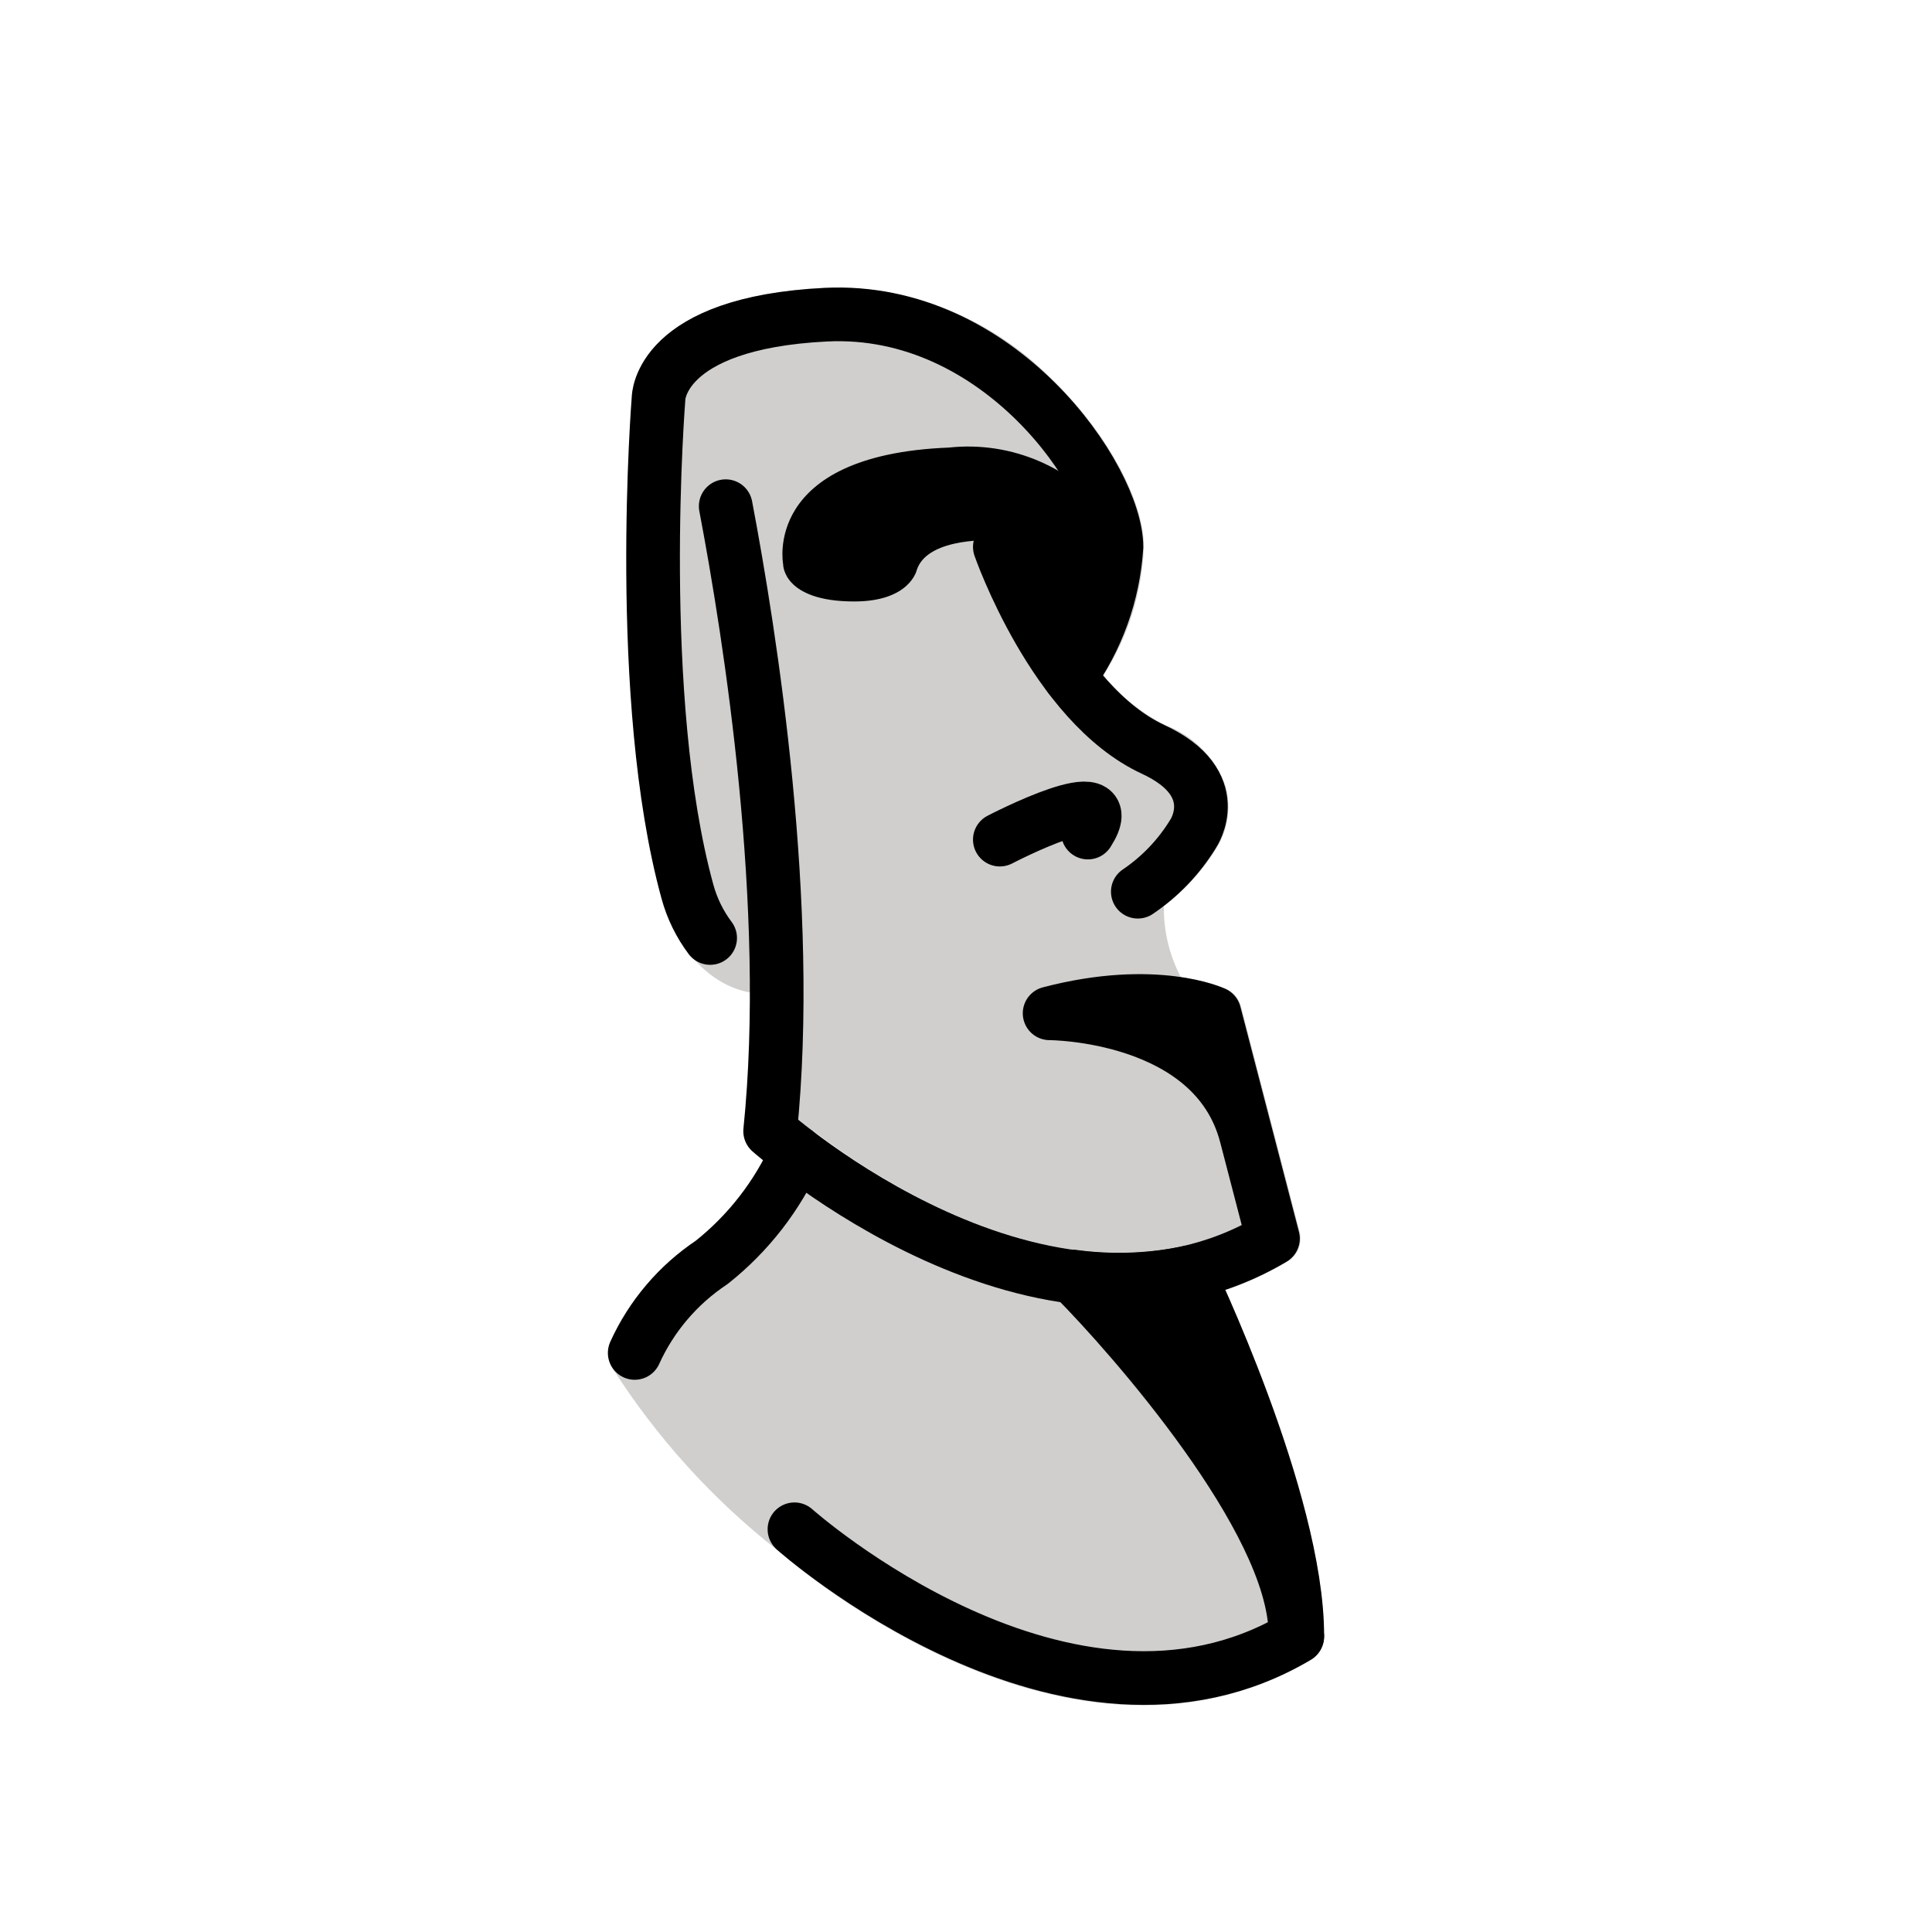
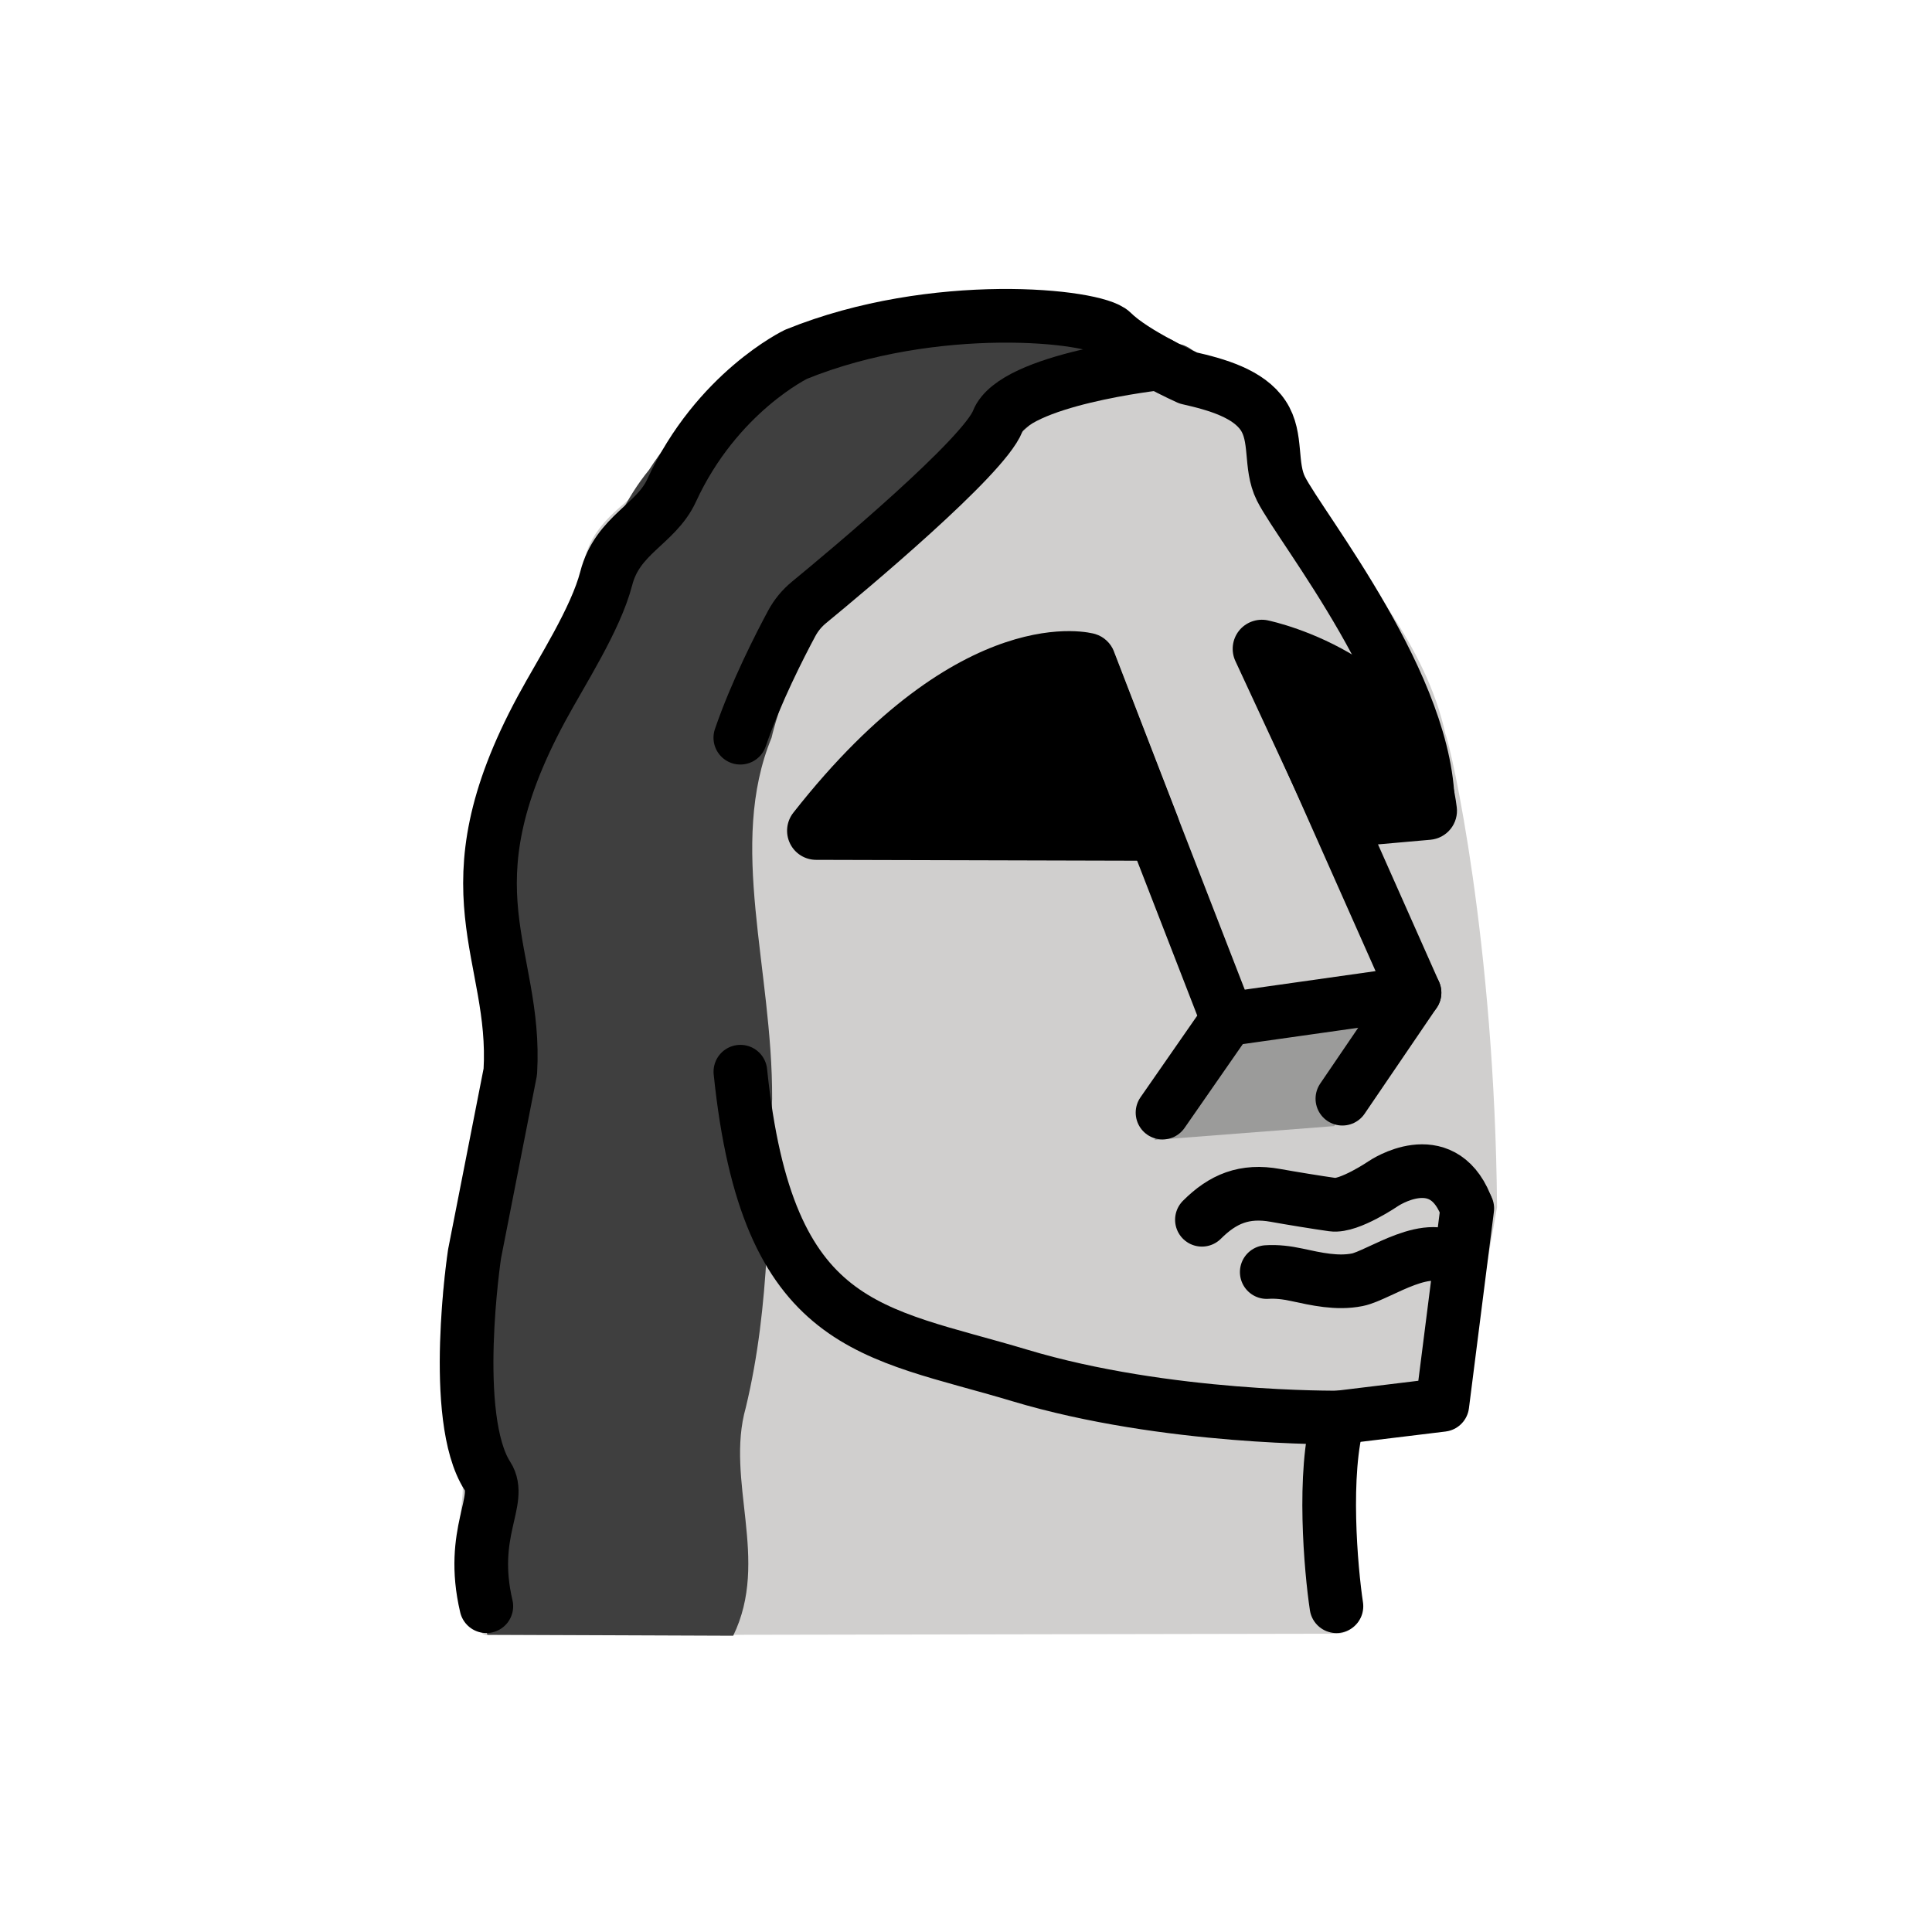
<svg xmlns="http://www.w3.org/2000/svg" id="emoji" viewBox="0 0 72 72">
+   <g id="line-supplement">
+     <g>
+       <path d="M41.636,24.407c-.121-.309-.375-.546-.693-.644-.202-.064-5.112-1.463-11.379,6.527-.255,.326-.303,.769-.122,1.143,.18,.373,.558,.61,.972,.611l12.612,.033h.003c.357,0,.691-.176,.894-.471,.203-.295,.247-.672,.117-1.006l-2.405-6.193Z" />
+       <path d="M47.242,23.118c-.396-.081-.814,.068-1.069,.389-.254,.321-.306,.758-.133,1.13l2.934,6.322c.179,.385,.564,.628,.984,.628,.032,0,.064-.002,.095-.004l3.255-.288c.293-.026,.563-.169,.748-.398,.185-.229,.269-.522,.233-.814-.686-5.586-6.786-6.91-7.045-6.964Z" />
+     </g>
+     <path fill="none" stroke="#000" stroke-linecap="round" stroke-linejoin="round" stroke-width="2" d="M27.716,59.86c.592-2.487-.597-5.027,.077-7.405,.593-2.463,.744-4.849,.832-7.3" />
+   </g>
  <g id="color">
-     <path fill="#d0cfce" d="M49.263,61.337a127.464,127.464,0,0,0,.076-.379c0-5.222-4-13.602-4.17-13.956-.012-.024-.033-.039-.047-.062a1.091,1.091,0,0,0-.238-.281.979.979,0,0,0-.243-.142c-.026-.011-.05-.022-.077-.03a.967.967,0,0,0-.304-.045c-.024,0-.046,0-.07.002a.941.941,0,0,0-.145.003c-5.666,1.275-11.504-2.573-13.755-4.287a.914.914,0,0,0-.103-.05.942.942,0,0,0-.094-.067c-.027-.012-.055-.009-.083-.019a1.181,1.181,0,0,0-.385-.055,1.236,1.236,0,0,0-.366.095.976.976,0,0,0-.152.095.965.965,0,0,0-.155.136c-.019.021-.045.032-.062.055a.954.954,0,0,0-.05.102.943.943,0,0,0-.068.095,9.878,9.878,0,0,1-2.824,3.677,9.053,9.053,0,0,0-3.213,3.789c-.012.027-.009.055-.019.082a1.001,1.001,0,0,0-.044.198,1.026,1.026,0,0,0,.09.562c.012.026.013.054.028.078a27.264,27.264,0,0,0,6.188,6.844c.567.5,6.725,5.776,13.612,5.776a12.077,12.077,0,0,0,6.259-1.698.979.979,0,0,0,.402-.493Z" />
-     <path fill="#d0cfce" d="M27.972,36.993a50.228,50.228,0,0,1-.238,5.06.999.999,0,0,0,.33.849c.042.038.177.156.393.335.19-.349.315-.614.349-.69a.944.944,0,0,1,.068-.095.953.953,0,0,1,.05-.102c.018-.023.043-.034.062-.055a.97.97,0,0,1,.155-.136.979.979,0,0,1,.152-.095,1.238,1.238,0,0,1,.366-.095,1.181,1.181,0,0,1,.385.055c.027.009.056.006.083.019a.943.943,0,0,1,.094.067.923.923,0,0,1,.103.05c2.251,1.714,8.089,5.562,13.755,4.287a.94.94,0,0,1,.145-.003c.024-.002.046-.001.07-.002a.967.967,0,0,1,.304.045c.027.008.051.019.077.03a.979.979,0,0,1,.243.142.953.953,0,0,1,.087.082.965.965,0,0,1,.151.2c.013.023.035.037.047.062.033.07.219.46.49,1.068a12.142,12.142,0,0,0,2.283-1.053,1,1,0,0,0,.458-1.112L47.44,42.074l-.003-.01L47.43,42.04l-1.178-4.529a.998.998,0,0,0-.541-.652,6.779,6.779,0,0,0-1.703-.44,5.519,5.519,0,0,1-.634-2.658,7.816,7.816,0,0,0,1.992-2.199,2.91,2.91,0,0,0,.317-2.235,3.772,3.772,0,0,0-2.26-2.306,7.03,7.03,0,0,1-2.295-1.854,9.659,9.659,0,0,0,1.505-4.785c0-1.761-1.44-4.361-3.5-6.322a11.371,11.371,0,0,0-8.377-3.332c-6.991.347-7.189,3.734-7.185,4.038-.037.465-.89,11.46,1.104,18.701C24.96,34.642,25.993,36.628,27.972,36.993Z" />
-     <path d="M41.435,19.321A6.692,6.692,0,0,0,35.357,16.68c-6.973.276-6.171,4.351-6.171,4.351s-.028,1.384,2.65,1.384c2.096,0,2.334-1.187,2.334-1.187.425-1.251,2.957-1.092,2.957-1.092s1.378,3.864,2.441,4.226,1.867-2.484,1.867-2.484S42.749,21.139,41.435,19.321Z" />
-     <path d="M48.281,61.958a.999.999,0,0,1-1-1c0-3.803-5.779-10.441-8.006-12.678a1.002,1.002,0,0,1-.189-1.147,1.017,1.017,0,0,1,1.022-.552,11.83,11.83,0,0,0,3.814-.104,1.005,1.005,0,0,1,1.188.524c.17.354,4.17,8.734,4.17,13.956A1,1,0,0,1,48.281,61.958Z" />
+     <path fill="#d0cfce" d="M55.791,44.998c-.085-9.93-1.698-17.091-1.928-17.657-.719-3.314-3.185-6.015-4.551-8.073-.42-.633-.783-1.179-.921-1.456-.131-.262-.162-.599-.198-.988-.051-.57-.11-1.214-.515-1.823-.605-.909-1.691-1.331-2.832-1.621-.248-.304-.57-.462-.871-.54-.019-.011-.038-.021-.057-.032-1.354-.758-3.039-1.702-4.504-1.797-.299-.019-.598-.024-.897-.03-.22-.004-.441-.007-.661-.018-.838-.036-1.831,.19-2.788,.412-.824,.192-1.653,.383-2.284,.37-1.8-.059-5.002,1.81-6.072,2.874l-2.417,2.895c-.222,.305-.543,.832-.883,1.12-.731,.619-1.635,1.385-1.703,2.757-.356,1.158-.129,2.114-1.1,3.039l-.586,.972c-2.242,3.541-1.697,4.94-2.611,7.722-.449,1.366,1.218,3.023,1.136,4.43l-.755,5.073c-.415,.964-2.177,5.931-.87,10.894,.175,.659,.357,1.422,.317,2.142-.007,.129-.022,.257-.037,.387-.029,.243-.055,.487-.053,.734,.006,.604,.179,1.171,.33,1.672,.176,.581,.328,1.083,.214,1.507-.066,.242-.016,.501,.135,.702,.15,.2,.125,.272,.376,.277l31.502-.058h.13c.234,0,.467-.118,.622-.295,.158-.18,.344-.369,.308-.606-.191-1.263-.656-4.416-.291-6.452l3.297-.401c.369-.044,.662-.335,.708-.704l1.307-7.426" />
+     <g>
+       <path d="M41.513,24.274c-.121-.309-.375-.546-.693-.644-.202-.064-4.989-1.331-11.257,6.66-.255,.326-.303,.769-.122,1.143,.18,.373,.558,.61,.972,.611l12.399,.033h.215c.205,0,.479-.176,.681-.471,.203-.295,.32-.805,.191-1.139l-2.388-6.192Z" />
+       <path d="M47.242,23.118c-.396-.081-.814,.068-1.069,.389-.254,.321-.306,.758-.133,1.13l2.934,6.322c.179,.385,.564,.628,.984,.628,.032,0,.064-.002,.095-.004l3.255-.288c.293-.026,.563-.169,.748-.398,.185-.229,.269-.522,.233-.814-.686-5.586-6.786-6.91-7.045-6.964Z" />
+     </g>
+     <path fill="#3f3f3f" d="M27.325,60.958c1.375-2.831-.305-5.774,.469-8.504,.927-3.852,.83-7.681,.981-11.509,.017-4.84-1.663-9.465-.021-13.453,0,0,.825-3.72,2.956-5.281,1.887-1.382,3.999-3.549,5.587-5.294,1.733-1.996,3.968-3.212,6.545-2.3,1.559,.515,1.227-1.757-.034-1.81-6.186-3.884-15.79-1.27-19.622,4.706-1.744,2.135-1.991,4.703-3.024,6.118-4.396,6.018-1.373,8.897-2.145,15.34-.241,2.014-2.565,11.692-.625,16.703,.64,1.653-.785,3.539-.229,5.249l9.163,.036Z" />
+     <polygon fill="#9b9b9a" points="43.019 42.484 45.939 37.982 52.561 37.191 49.723 41.966 43.019 42.484" />
  </g>
  <g id="line">
-     <path fill="none" stroke="#000" stroke-linecap="round" stroke-linejoin="round" stroke-width="2" d="M37.261,20.382s2.023,5.835,5.714,7.546c2.75,1.275,1.494,3.138,1.494,3.138a7.038,7.038,0,0,1-2.066,2.165" />
-     <path fill="none" stroke="#000" stroke-linecap="round" stroke-linejoin="round" stroke-width="2" d="M39.868,25.226a9.27,9.27,0,0,0,1.738-4.844c0-2.535-4.349-8.976-10.827-8.655-6.241.309-6.237,3.119-6.237,3.119S23.643,26.047,25.62,33.231a5.111,5.111,0,0,0,.845,1.725" />
-     <path fill="none" stroke="#000" stroke-linecap="round" stroke-linejoin="round" stroke-width="2" d="M27.045,18.864c.921,4.847,2.511,14.954,1.656,23.292,0,0,10.18,9.077,18.739,4.002l-2.184-8.395s-2.188-1.034-6.14,0c0,0,6.14,0,7.324,4.554" />
-     <path fill="none" stroke="#000" stroke-linecap="round" stroke-linejoin="round" stroke-width="2" d="M37.261,31.29s4.66-2.43,3.282-.263" />
-     <path fill="none" stroke="#000" stroke-linecap="round" stroke-linejoin="round" stroke-width="2" d="M48.346,60.994c-8.56,5.075-18.739-4.002-18.739-4.002" />
-     <path fill="none" stroke="#000" stroke-linecap="round" stroke-linejoin="round" stroke-width="2" d="M48.346,60.958c0-5.054-4.072-13.523-4.072-13.523" />
-     <path fill="none" stroke="#000" stroke-linecap="round" stroke-linejoin="round" stroke-width="2" d="M29.691,42.956a10.843,10.843,0,0,1-3.17,4.091A8.043,8.043,0,0,0,23.654,50.42" />
+     <polyline fill="none" stroke="#000" stroke-linecap="round" stroke-linejoin="round" stroke-width="2" points="47.023 24.18 52.715 36.995 45.743 37.982" />
+     <path fill="none" stroke="#000" stroke-linecap="round" stroke-linejoin="round" stroke-width="2" d="M53.212,30.214c.102-4.543-4.736-10.528-5.475-12.003-.431-.86-.12-1.91-.662-2.725-.543-.816-1.716-1.155-2.793-1.398,0,0-2.028-.905-2.83-1.707-.634-.634-6.629-1.269-11.782,.821,0,0-2.956,1.416-4.643,5.08-.582,1.265-2.013,1.639-2.434,3.272-.395,1.528-1.664,3.469-2.413,4.858-3.668,6.794-.903,9.097-1.162,13.528l-1.333,6.791s-.92,6.096,.481,8.275c.588,.914-.693,2.089-.042,4.853" />
+     <path fill="none" stroke="#000" stroke-linecap="round" stroke-linejoin="round" stroke-width="2" d="M44.792,45.457c.781-.781,1.586-1.117,2.742-.908,.554,.1,1.569,.266,2.127,.344,.618,.087,1.905-.791,1.905-.791,0,0,2.132-1.438,3.05,.788" />
+     <path fill="none" stroke="#000" stroke-linecap="round" stroke-linejoin="round" stroke-width="2" d="M49.886,52.827c-.608,2.054-.286,5.678-.081,7.033" />
+     <polyline fill="none" stroke="#000" stroke-linecap="round" stroke-linejoin="round" stroke-width="2" points="43.324 41.464 45.743 37.982 40.625 24.799" />
+     <line x1="52.715" x2="50.027" y1="36.995" y2="40.945" fill="none" stroke="#000" stroke-linecap="round" stroke-linejoin="round" stroke-width="2" />
+     <path fill="none" stroke="#000" stroke-linecap="round" stroke-linejoin="round" stroke-width="2" d="M47.208,47.406c.366-.026,.752,.023,1.109,.1,.75,.162,1.514,.337,2.266,.187,.818-.163,2.727-1.61,3.72-.617" />
+     <path fill="none" stroke="#000" stroke-linecap="round" stroke-linejoin="round" stroke-width="2" d="M54.681,45.035l-.93,7.321-3.865,.47s-6.405,.079-11.891-1.57-9.404-1.626-10.403-11.317" />
+     <path fill="none" stroke="#000" stroke-linecap="round" stroke-linejoin="round" stroke-width="2" d="M43.184,13.544s-5.391,.59-6.002,2.152c-.522,1.335-5.577,5.557-7.031,6.752-.265,.218-.481,.479-.644,.781-.437,.813-1.338,2.572-1.917,4.263" />
  </g>
</svg>
